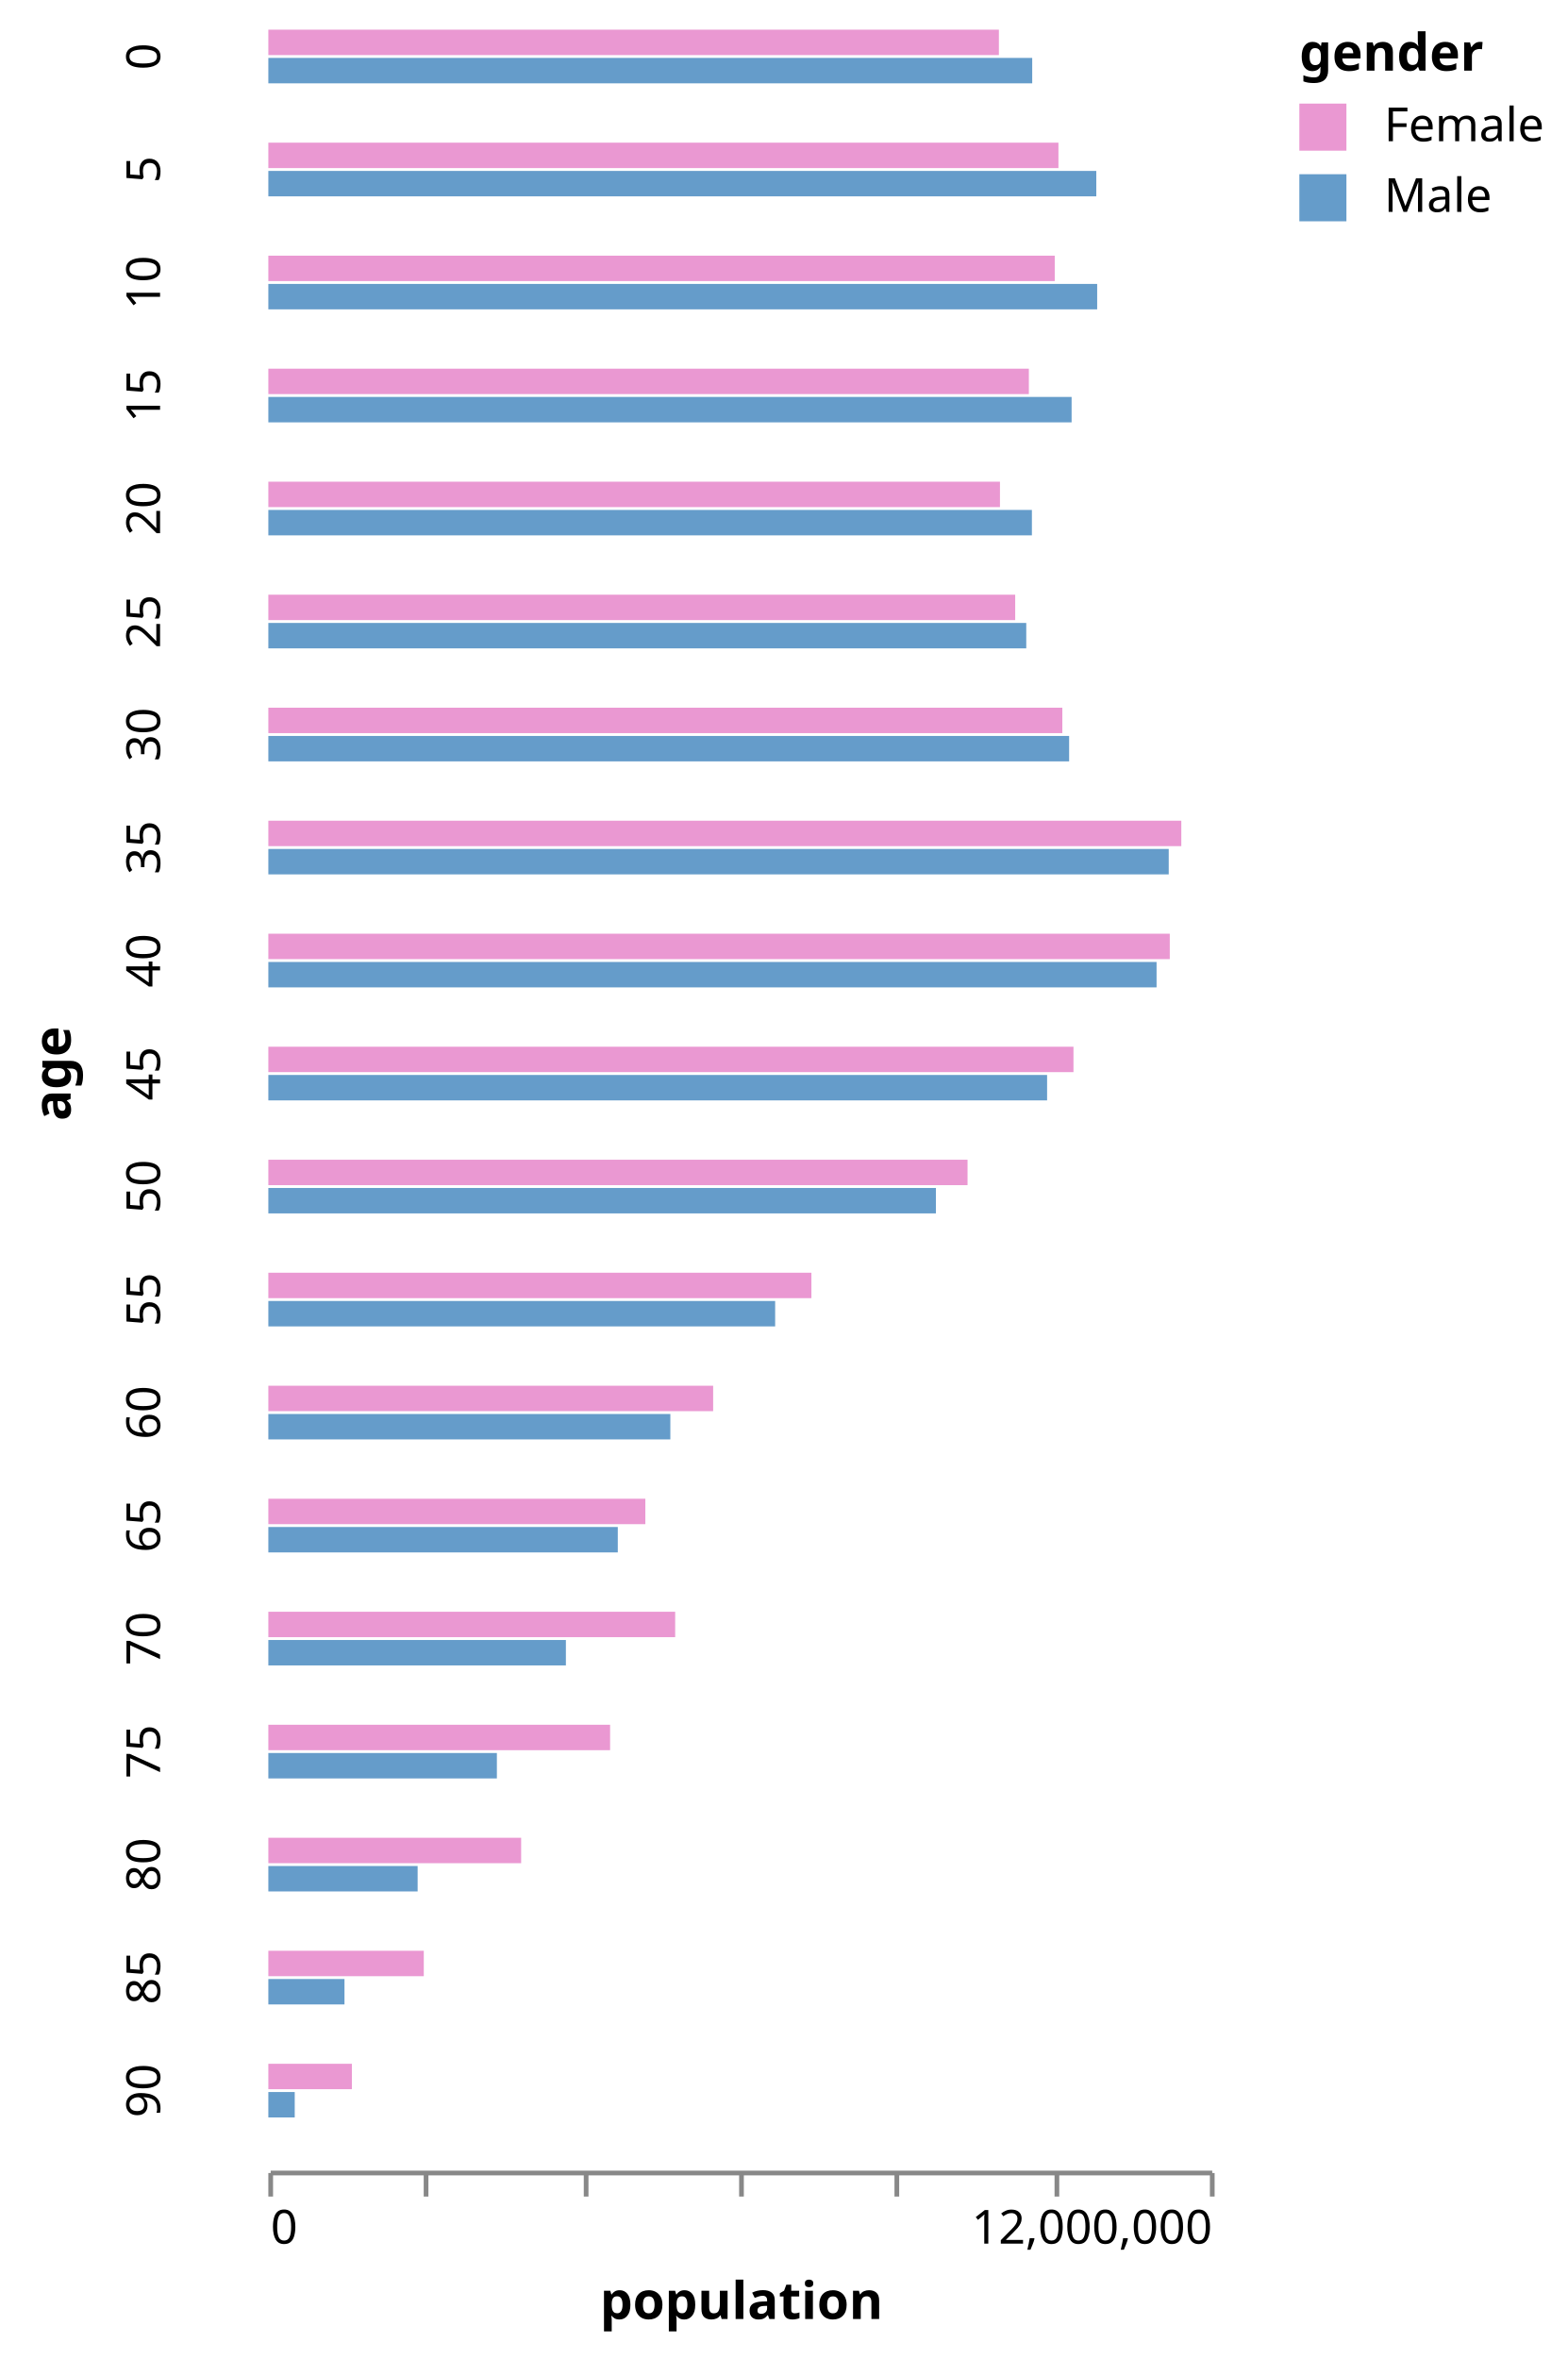
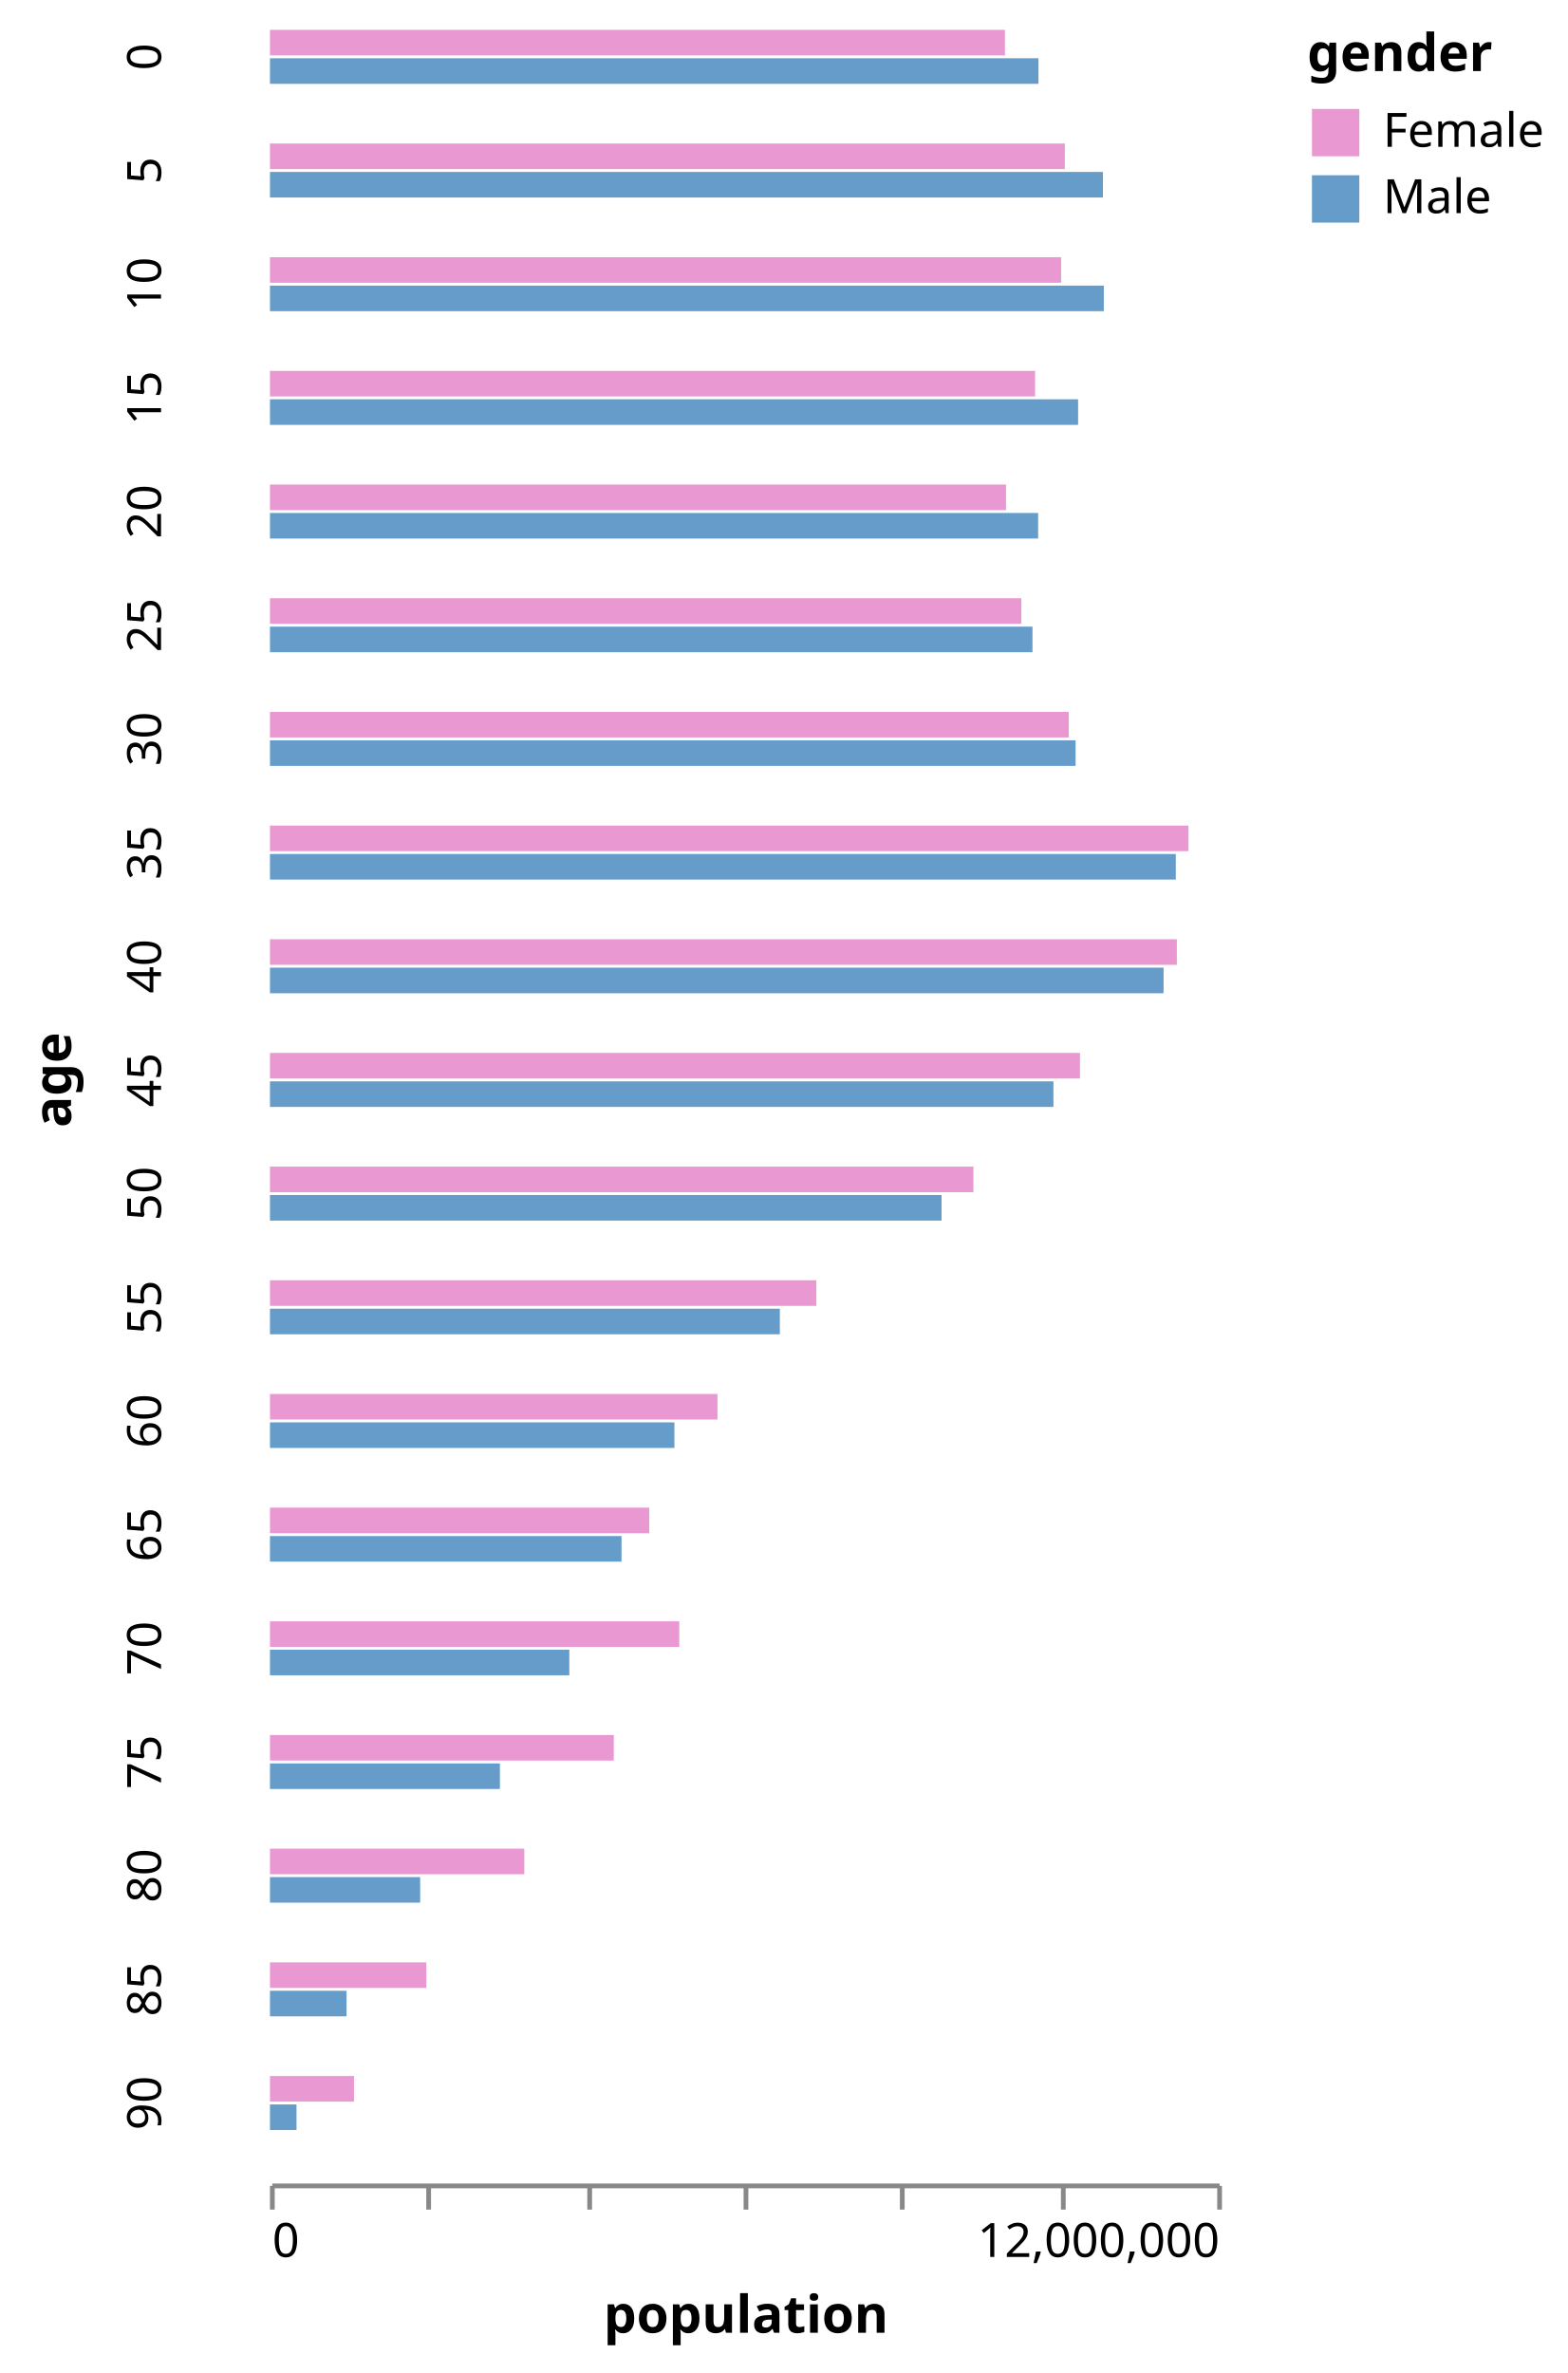
- <svg xmlns="http://www.w3.org/2000/svg" class="marks" width="333" height="501" viewBox="0 0 333 501" version="1.1">
+ <svg xmlns="http://www.w3.org/2000/svg" class="marks" width="331" height="501" viewBox="0 0 331 501" version="1.1">
  <g transform="translate(57,6)">
    <g class="mark-group role-frame root">
      <g transform="translate(0,0)">
        <path class="background" d="M0,0h0v0h0Z" style="fill: none;" />
        <g>
          <g class="mark-group role-row-title row_title">
            <g transform="translate(-42,222)">
              <path class="background" d="M0,0h0v0h0Z" style="fill: none;" />
              <g>
                <g class="mark-text role-row-title-text">
                  <text text-anchor="middle" transform="translate(0,0) rotate(270)" style="font: bold 11px sans-serif; fill: #000;">age</text>
                </g>
              </g>
            </g>
          </g>
          <g class="mark-group role-row-header row_header">
            <g transform="translate(-11,0)">
              <path class="background" d="M0,0h0v12h0Z" style="fill: none;" />
              <g>
                <g class="mark-text role-title" style="pointer-events: none;">
                  <text text-anchor="middle" transform="translate(-10,6) rotate(-90) translate(0,-2)" style="font: 10px sans-serif; fill: #000; opacity: 1;">0</text>
                </g>
              </g>
            </g>
            <g transform="translate(-11,24)">
              <path class="background" d="M0,0h0v12h0Z" style="fill: none;" />
              <g>
                <g class="mark-text role-title" style="pointer-events: none;">
                  <text text-anchor="middle" transform="translate(-10,6) rotate(-90) translate(0,-2)" style="font: 10px sans-serif; fill: #000; opacity: 1;">5</text>
                </g>
              </g>
            </g>
            <g transform="translate(-11,48)">
              <path class="background" d="M0,0h0v12h0Z" style="fill: none;" />
              <g>
                <g class="mark-text role-title" style="pointer-events: none;">
                  <text text-anchor="middle" transform="translate(-10,6) rotate(-90) translate(0,-2)" style="font: 10px sans-serif; fill: #000; opacity: 1;">10</text>
                </g>
              </g>
            </g>
            <g transform="translate(-11,72)">
              <path class="background" d="M0,0h0v12h0Z" style="fill: none;" />
              <g>
                <g class="mark-text role-title" style="pointer-events: none;">
                  <text text-anchor="middle" transform="translate(-10,6) rotate(-90) translate(0,-2)" style="font: 10px sans-serif; fill: #000; opacity: 1;">15</text>
                </g>
              </g>
            </g>
            <g transform="translate(-11,96)">
              <path class="background" d="M0,0h0v12h0Z" style="fill: none;" />
              <g>
                <g class="mark-text role-title" style="pointer-events: none;">
                  <text text-anchor="middle" transform="translate(-10,6) rotate(-90) translate(0,-2)" style="font: 10px sans-serif; fill: #000; opacity: 1;">20</text>
                </g>
              </g>
            </g>
            <g transform="translate(-11,120)">
              <path class="background" d="M0,0h0v12h0Z" style="fill: none;" />
              <g>
                <g class="mark-text role-title" style="pointer-events: none;">
                  <text text-anchor="middle" transform="translate(-10,6) rotate(-90) translate(0,-2)" style="font: 10px sans-serif; fill: #000; opacity: 1;">25</text>
                </g>
              </g>
            </g>
            <g transform="translate(-11,144)">
              <path class="background" d="M0,0h0v12h0Z" style="fill: none;" />
              <g>
                <g class="mark-text role-title" style="pointer-events: none;">
                  <text text-anchor="middle" transform="translate(-10,6) rotate(-90) translate(0,-2)" style="font: 10px sans-serif; fill: #000; opacity: 1;">30</text>
                </g>
              </g>
            </g>
            <g transform="translate(-11,168)">
              <path class="background" d="M0,0h0v12h0Z" style="fill: none;" />
              <g>
                <g class="mark-text role-title" style="pointer-events: none;">
                  <text text-anchor="middle" transform="translate(-10,6) rotate(-90) translate(0,-2)" style="font: 10px sans-serif; fill: #000; opacity: 1;">35</text>
                </g>
              </g>
            </g>
            <g transform="translate(-11,192)">
              <path class="background" d="M0,0h0v12h0Z" style="fill: none;" />
              <g>
                <g class="mark-text role-title" style="pointer-events: none;">
                  <text text-anchor="middle" transform="translate(-10,6) rotate(-90) translate(0,-2)" style="font: 10px sans-serif; fill: #000; opacity: 1;">40</text>
                </g>
              </g>
            </g>
            <g transform="translate(-11,216)">
              <path class="background" d="M0,0h0v12h0Z" style="fill: none;" />
              <g>
                <g class="mark-text role-title" style="pointer-events: none;">
                  <text text-anchor="middle" transform="translate(-10,6) rotate(-90) translate(0,-2)" style="font: 10px sans-serif; fill: #000; opacity: 1;">45</text>
                </g>
              </g>
            </g>
            <g transform="translate(-11,240)">
              <path class="background" d="M0,0h0v12h0Z" style="fill: none;" />
              <g>
                <g class="mark-text role-title" style="pointer-events: none;">
                  <text text-anchor="middle" transform="translate(-10,6) rotate(-90) translate(0,-2)" style="font: 10px sans-serif; fill: #000; opacity: 1;">50</text>
                </g>
              </g>
            </g>
            <g transform="translate(-11,264)">
              <path class="background" d="M0,0h0v12h0Z" style="fill: none;" />
              <g>
                <g class="mark-text role-title" style="pointer-events: none;">
                  <text text-anchor="middle" transform="translate(-10,6) rotate(-90) translate(0,-2)" style="font: 10px sans-serif; fill: #000; opacity: 1;">55</text>
                </g>
              </g>
            </g>
            <g transform="translate(-11,288)">
              <path class="background" d="M0,0h0v12h0Z" style="fill: none;" />
              <g>
                <g class="mark-text role-title" style="pointer-events: none;">
                  <text text-anchor="middle" transform="translate(-10,6) rotate(-90) translate(0,-2)" style="font: 10px sans-serif; fill: #000; opacity: 1;">60</text>
                </g>
              </g>
            </g>
            <g transform="translate(-11,312)">
              <path class="background" d="M0,0h0v12h0Z" style="fill: none;" />
              <g>
                <g class="mark-text role-title" style="pointer-events: none;">
                  <text text-anchor="middle" transform="translate(-10,6) rotate(-90) translate(0,-2)" style="font: 10px sans-serif; fill: #000; opacity: 1;">65</text>
                </g>
              </g>
            </g>
            <g transform="translate(-11,336)">
              <path class="background" d="M0,0h0v12h0Z" style="fill: none;" />
              <g>
                <g class="mark-text role-title" style="pointer-events: none;">
                  <text text-anchor="middle" transform="translate(-10,6) rotate(-90) translate(0,-2)" style="font: 10px sans-serif; fill: #000; opacity: 1;">70</text>
                </g>
              </g>
            </g>
            <g transform="translate(-11,360)">
              <path class="background" d="M0,0h0v12h0Z" style="fill: none;" />
              <g>
                <g class="mark-text role-title" style="pointer-events: none;">
                  <text text-anchor="middle" transform="translate(-10,6) rotate(-90) translate(0,-2)" style="font: 10px sans-serif; fill: #000; opacity: 1;">75</text>
                </g>
              </g>
            </g>
            <g transform="translate(-11,384)">
              <path class="background" d="M0,0h0v12h0Z" style="fill: none;" />
              <g>
                <g class="mark-text role-title" style="pointer-events: none;">
                  <text text-anchor="middle" transform="translate(-10,6) rotate(-90) translate(0,-2)" style="font: 10px sans-serif; fill: #000; opacity: 1;">80</text>
                </g>
              </g>
            </g>
            <g transform="translate(-11,408)">
              <path class="background" d="M0,0h0v12h0Z" style="fill: none;" />
              <g>
                <g class="mark-text role-title" style="pointer-events: none;">
                  <text text-anchor="middle" transform="translate(-10,6) rotate(-90) translate(0,-2)" style="font: 10px sans-serif; fill: #000; opacity: 1;">85</text>
                </g>
              </g>
            </g>
            <g transform="translate(-11,432)">
              <path class="background" d="M0,0h0v12h0Z" style="fill: none;" />
              <g>
                <g class="mark-text role-title" style="pointer-events: none;">
                  <text text-anchor="middle" transform="translate(-10,6) rotate(-90) translate(0,-2)" style="font: 10px sans-serif; fill: #000; opacity: 1;">90</text>
                </g>
              </g>
            </g>
          </g>
          <g class="mark-group role-column-footer column_footer">
            <g transform="translate(0,455)">
              <path class="background" d="M0,0h200v0h-200Z" style="fill: none;" />
              <g>
                <g class="mark-group role-axis">
                  <g transform="translate(0.5,0.5)">
                    <path class="background" d="M0,0h0v0h0Z" style="pointer-events: none; fill: none;" />
                    <g>
                      <g class="mark-rule role-axis-tick" style="pointer-events: none;">
                        <line transform="translate(0,0)" x2="0" y2="5" style="fill: none; stroke: #888; stroke-width: 1; opacity: 1;" />
                        <line transform="translate(33,0)" x2="0" y2="5" style="fill: none; stroke: #888; stroke-width: 1; opacity: 1;" />
                        <line transform="translate(67,0)" x2="0" y2="5" style="fill: none; stroke: #888; stroke-width: 1; opacity: 1;" />
                        <line transform="translate(100,0)" x2="0" y2="5" style="fill: none; stroke: #888; stroke-width: 1; opacity: 1;" />
                        <line transform="translate(133,0)" x2="0" y2="5" style="fill: none; stroke: #888; stroke-width: 1; opacity: 1;" />
                        <line transform="translate(167,0)" x2="0" y2="5" style="fill: none; stroke: #888; stroke-width: 1; opacity: 1;" />
                        <line transform="translate(200,0)" x2="0" y2="5" style="fill: none; stroke: #888; stroke-width: 1; opacity: 1;" />
                      </g>
                      <g class="mark-text role-axis-label" style="pointer-events: none;">
                        <text text-anchor="start" transform="translate(0,15)" style="font: 10px sans-serif; fill: #000; opacity: 1;">0</text>
                        <text text-anchor="middle" transform="translate(33.33333,15)" style="font: 10px sans-serif; fill: #000; opacity: 0;">2,000,000</text>
                        <text text-anchor="middle" transform="translate(66.66667,15)" style="font: 10px sans-serif; fill: #000; opacity: 0;">4,000,000</text>
                        <text text-anchor="middle" transform="translate(100,15)" style="font: 10px sans-serif; fill: #000; opacity: 0;">6,000,000</text>
                        <text text-anchor="middle" transform="translate(133.3333,15)" style="font: 10px sans-serif; fill: #000; opacity: 0;">8,000,000</text>
                        <text text-anchor="middle" transform="translate(166.6667,15)" style="font: 10px sans-serif; fill: #000; opacity: 0;">10,000,000</text>
                        <text text-anchor="end" transform="translate(200,15)" style="font: 10px sans-serif; fill: #000; opacity: 1;">12,000,000</text>
                      </g>
                      <g class="mark-rule role-axis-domain" style="pointer-events: none;">
                        <line transform="translate(0,0)" x2="200" y2="0" style="fill: none; stroke: #888; stroke-width: 1; opacity: 1;" />
                      </g>
                      <g class="mark-text role-axis-title" style="pointer-events: none;">
                        <text text-anchor="middle" transform="translate(100,31)" style="font: bold 11px sans-serif; fill: #000; opacity: 1;">population</text>
                      </g>
                    </g>
                  </g>
                </g>
              </g>
            </g>
          </g>
          <g class="mark-group role-scope cell">
            <g transform="translate(0,0)">
              <path class="background" d="M0.5,0.5h200v12h-200Z" style="fill: none; stroke: none;" />
              <g>
                <g class="mark-rect role-mark child_marks">
                  <path d="M0,6.3h162.256v5.4h-162.256Z" style="fill: #659CCA;" />
                  <path d="M0,0.3h155.179v5.4h-155.179Z" style="fill: #EA98D2;" />
                </g>
              </g>
            </g>
            <g transform="translate(0,24)">
              <path class="background" d="M0.5,0.5h200v12h-200Z" style="fill: none; stroke: none;" />
              <g>
                <g class="mark-rect role-mark child_marks">
                  <path d="M0,6.3h175.869v5.4h-175.869Z" style="fill: #659CCA;" />
                  <path d="M0,0.3h167.826v5.4h-167.826Z" style="fill: #EA98D2;" />
                </g>
              </g>
            </g>
            <g transform="translate(0,48)">
              <path class="background" d="M0.5,0.5h200v12h-200Z" style="fill: none; stroke: none;" />
              <g>
                <g class="mark-rect role-mark child_marks">
                  <path d="M0,6.3h176.054v5.4h-176.054Z" style="fill: #659CCA;" />
                  <path d="M0,0.3h167.042v5.4h-167.042Z" style="fill: #EA98D2;" />
                </g>
              </g>
            </g>
            <g transform="translate(0,72)">
              <path class="background" d="M0.5,0.5h200v12h-200Z" style="fill: none; stroke: none;" />
              <g>
                <g class="mark-rect role-mark child_marks">
                  <path d="M0,6.3h170.624v5.4h-170.624Z" style="fill: #659CCA;" />
                  <path d="M0,0.3h161.544v5.4h-161.544Z" style="fill: #EA98D2;" />
                </g>
              </g>
            </g>
            <g transform="translate(0,96)">
              <path class="background" d="M0.5,0.5h200v12h-200Z" style="fill: none; stroke: none;" />
              <g>
                <g class="mark-rect role-mark child_marks">
                  <path d="M0,6.3h162.189v5.4h-162.189Z" style="fill: #659CCA;" />
                  <path d="M0,0.3h155.404v5.4h-155.404Z" style="fill: #EA98D2;" />
                </g>
              </g>
            </g>
            <g transform="translate(0,120)">
              <path class="background" d="M0.5,0.5h200v12h-200Z" style="fill: none; stroke: none;" />
              <g>
                <g class="mark-rect role-mark child_marks">
                  <path d="M0,6.3h160.992v5.4h-160.992Z" style="fill: #659CCA;" />
                  <path d="M0,0.3h158.642v5.4h-158.642Z" style="fill: #EA98D2;" />
                </g>
              </g>
            </g>
            <g transform="translate(0,144)">
              <path class="background" d="M0.5,0.5h200v12h-200Z" style="fill: none; stroke: none;" />
              <g>
                <g class="mark-rect role-mark child_marks">
                  <path d="M0,6.3h170.098v5.4h-170.098Z" style="fill: #659CCA;" />
                  <path d="M0,0.3h168.655v5.4h-168.655Z" style="fill: #EA98D2;" />
                </g>
              </g>
            </g>
            <g transform="translate(0,168)">
              <path class="background" d="M0.5,0.5h200v12h-200Z" style="fill: none; stroke: none;" />
              <g>
                <g class="mark-rect role-mark child_marks">
                  <path d="M0,6.3h191.253v5.4h-191.253Z" style="fill: #659CCA;" />
                  <path d="M0,0.3h193.927v5.4h-193.927Z" style="fill: #EA98D2;" />
                </g>
              </g>
            </g>
            <g transform="translate(0,192)">
              <path class="background" d="M0.5,0.5h200v12h-200Z" style="fill: none; stroke: none;" />
              <g>
                <g class="mark-rect role-mark child_marks">
                  <path d="M0,6.3h188.671v5.4h-188.671Z" style="fill: #659CCA;" />
                  <path d="M0,0.3h191.476v5.4h-191.476Z" style="fill: #EA98D2;" />
                </g>
              </g>
            </g>
            <g transform="translate(0,216)">
              <path class="background" d="M0.5,0.5h200v12h-200Z" style="fill: none; stroke: none;" />
              <g>
                <g class="mark-rect role-mark child_marks">
                  <path d="M0,6.3h165.417v5.4h-165.417Z" style="fill: #659CCA;" />
                  <path d="M0,0.3h171.021v5.4h-171.021Z" style="fill: #EA98D2;" />
                </g>
              </g>
            </g>
            <g transform="translate(0,240)">
              <path class="background" d="M0.5,0.5h200v12h-200Z" style="fill: none; stroke: none;" />
              <g>
                <g class="mark-rect role-mark child_marks">
                  <path d="M0,6.3h141.799v5.4h-141.799Z" style="fill: #659CCA;" />
                  <path d="M0,0.3h148.519v5.4h-148.519Z" style="fill: #EA98D2;" />
                </g>
              </g>
            </g>
            <g transform="translate(0,264)">
              <path class="background" d="M0.5,0.5h200v12h-200Z" style="fill: none; stroke: none;" />
              <g>
                <g class="mark-rect role-mark child_marks">
                  <path d="M0,6.3h107.651v5.4h-107.651Z" style="fill: #659CCA;" />
                  <path d="M0,0.3h115.354v5.4h-115.354Z" style="fill: #EA98D2;" />
                </g>
              </g>
            </g>
            <g transform="translate(0,288)">
              <path class="background" d="M0.5,0.5h200v12h-200Z" style="fill: none; stroke: none;" />
              <g>
                <g class="mark-rect role-mark child_marks">
                  <path d="M0,6.3h85.39v5.4h-85.39Z" style="fill: #659CCA;" />
                  <path d="M0,0.3h94.483v5.4h-94.483Z" style="fill: #EA98D2;" />
                </g>
              </g>
            </g>
            <g transform="translate(0,312)">
              <path class="background" d="M0.5,0.5h200v12h-200Z" style="fill: none; stroke: none;" />
              <g>
                <g class="mark-rect role-mark child_marks">
                  <path d="M0,6.3h74.227v5.4h-74.227Z" style="fill: #659CCA;" />
                  <path d="M0,0.3h80.08v5.4h-80.08Z" style="fill: #EA98D2;" />
                </g>
              </g>
            </g>
            <g transform="translate(0,336)">
              <path class="background" d="M0.5,0.5h200v12h-200Z" style="fill: none; stroke: none;" />
              <g>
                <g class="mark-rect role-mark child_marks">
                  <path d="M0,6.3h63.202v5.4h-63.202Z" style="fill: #659CCA;" />
                  <path d="M0,0.3h86.414v5.4h-86.414Z" style="fill: #EA98D2;" />
                </g>
              </g>
            </g>
            <g transform="translate(0,360)">
              <path class="background" d="M0.5,0.5h200v12h-200Z" style="fill: none; stroke: none;" />
              <g>
                <g class="mark-rect role-mark child_marks">
                  <path d="M0,6.3h48.544v5.4h-48.544Z" style="fill: #659CCA;" />
                  <path d="M0,0.3h72.594v5.4h-72.594Z" style="fill: #EA98D2;" />
                </g>
              </g>
            </g>
            <g transform="translate(0,384)">
              <path class="background" d="M0.5,0.5h200v12h-200Z" style="fill: none; stroke: none;" />
              <g>
                <g class="mark-rect role-mark child_marks">
                  <path d="M0,6.3h31.711v5.4h-31.711Z" style="fill: #659CCA;" />
                  <path d="M0,0.3h53.698v5.4h-53.698Z" style="fill: #EA98D2;" />
                </g>
              </g>
            </g>
            <g transform="translate(0,408)">
              <path class="background" d="M0.5,0.5h200v12h-200Z" style="fill: none; stroke: none;" />
              <g>
                <g class="mark-rect role-mark child_marks">
                  <path d="M0,6.3h16.173v5.4h-16.173Z" style="fill: #659CCA;" />
                  <path d="M0,0.3h33.019v5.4h-33.019Z" style="fill: #EA98D2;" />
                </g>
              </g>
            </g>
            <g transform="translate(0,432)">
              <path class="background" d="M0.5,0.5h200v12h-200Z" style="fill: none; stroke: none;" />
              <g>
                <g class="mark-rect role-mark child_marks">
                  <path d="M0,6.3h5.605v5.4h-5.605Z" style="fill: #659CCA;" />
                  <path d="M0,0.3h17.743v5.4h-17.743Z" style="fill: #EA98D2;" />
                </g>
              </g>
            </g>
          </g>
          <g class="mark-group role-legend">
            <g transform="translate(219,0)">
-               <path class="background" d="M0,0h52v42h-52Z" style="pointer-events: none; fill: none;" />
+               <path class="background" d="M0,0h50v42h-50Z" style="pointer-events: none; fill: none;" />
              <g>
                <g class="mark-group role-legend-entry">
                  <g transform="translate(0,16)">
                    <path class="background" d="M0,0h0v0h0Z" style="pointer-events: none; fill: none;" />
                    <g>
-                       <g class="mark-symbol role-legend-symbol" style="pointer-events: none;">
-                         <path transform="translate(5,5)" d="M-5,-5h10v10h-10Z" style="fill: #EA98D2; stroke-width: 1.5; opacity: 1;" />
-                         <path transform="translate(5,20)" d="M-5,-5h10v10h-10Z" style="fill: #659CCA; stroke-width: 1.5; opacity: 1;" />
-                       </g>
-                       <g class="mark-text role-legend-label" style="pointer-events: none;">
-                         <text text-anchor="start" transform="translate(18,8)" style="font: 10px sans-serif; fill: #000; opacity: 1;">Female</text>
-                         <text text-anchor="start" transform="translate(18,23)" style="font: 10px sans-serif; fill: #000; opacity: 1;">Male</text>
+                       <g class="mark-group role-scope">
+                         <g transform="translate(0,0)">
+                           <path class="background" d="M0,0h50.345v12h-50.345Z" style="pointer-events: none; fill: none; opacity: 1;" />
+                           <g>
+                             <g class="mark-symbol role-legend-symbol" style="pointer-events: none;">
+                               <path transform="translate(6,6)" d="M-5,-5h10v10h-10Z" style="fill: #EA98D2; stroke-width: 1.5; opacity: 1;" />
+                             </g>
+                             <g class="mark-text role-legend-label" style="pointer-events: none;">
+                               <text text-anchor="start" transform="translate(16,9)" style="font: 10px sans-serif; fill: #000; opacity: 1;">Female</text>
+                             </g>
+                           </g>
+                         </g>
+                         <g transform="translate(0,14)">
+                           <path class="background" d="M0,0h50.345v12h-50.345Z" style="pointer-events: none; fill: none; opacity: 1;" />
+                           <g>
+                             <g class="mark-symbol role-legend-symbol" style="pointer-events: none;">
+                               <path transform="translate(6,6)" d="M-5,-5h10v10h-10Z" style="fill: #659CCA; stroke-width: 1.5; opacity: 1;" />
+                             </g>
+                             <g class="mark-text role-legend-label" style="pointer-events: none;">
+                               <text text-anchor="start" transform="translate(16,9)" style="font: 10px sans-serif; fill: #000; opacity: 1;">Male</text>
+                             </g>
+                           </g>
+                         </g>
                      </g>
                    </g>
                  </g>
                </g>
                <g class="mark-text role-legend-title" style="pointer-events: none;">
                  <text text-anchor="start" transform="translate(0,9)" style="font: bold 11px sans-serif; fill: #000; opacity: 1;">gender</text>
                </g>
              </g>
            </g>
          </g>
        </g>
      </g>
    </g>
  </g>
</svg>
